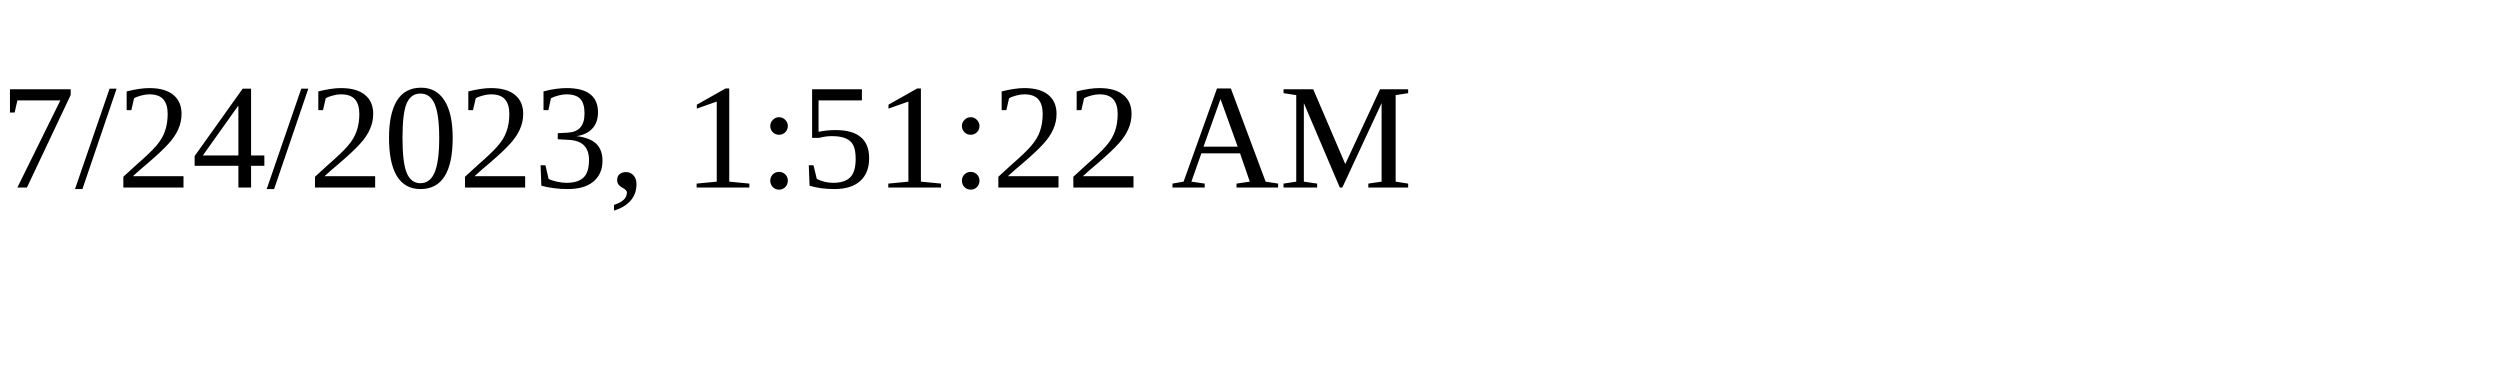
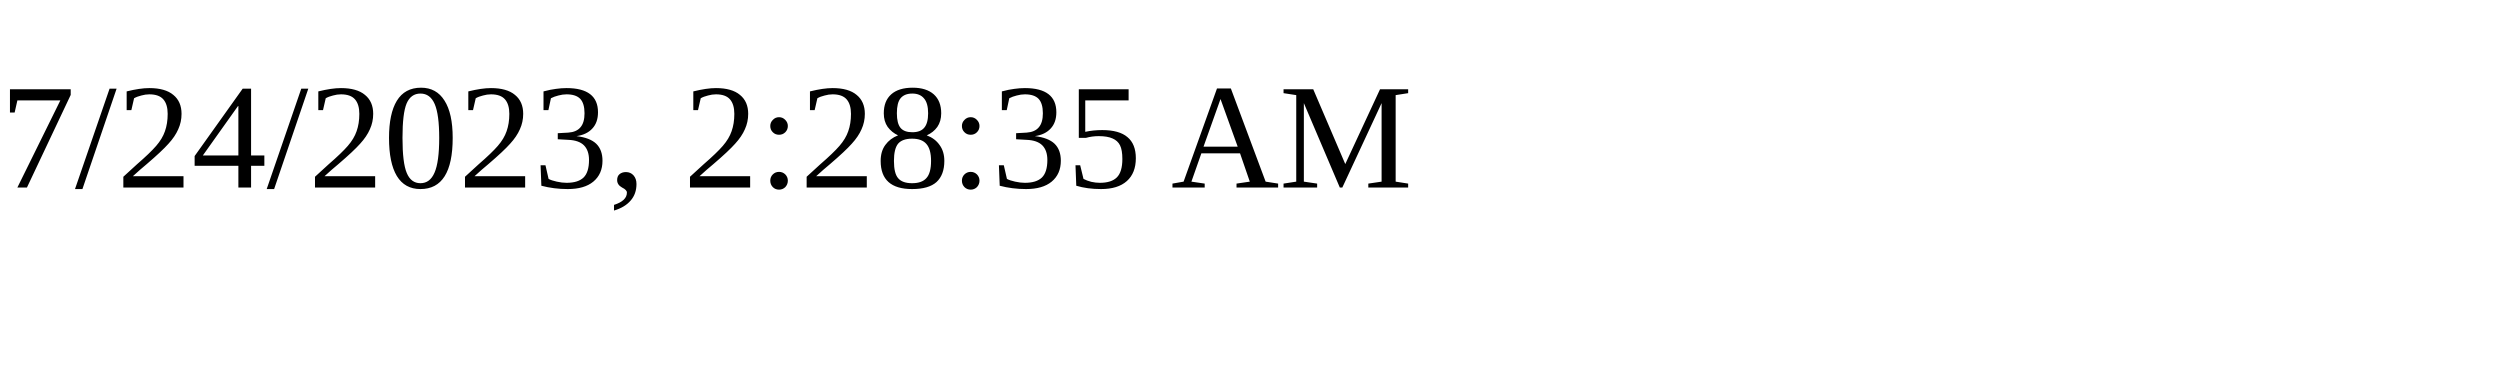
<svg xmlns="http://www.w3.org/2000/svg" height="30" width="200">
-   <text x="0" y="15">7/24/2023, 1:51:22 AM</text>
+   <text x="0" y="15">7/24/2023, 2:28:35 AM</text>
</svg>
